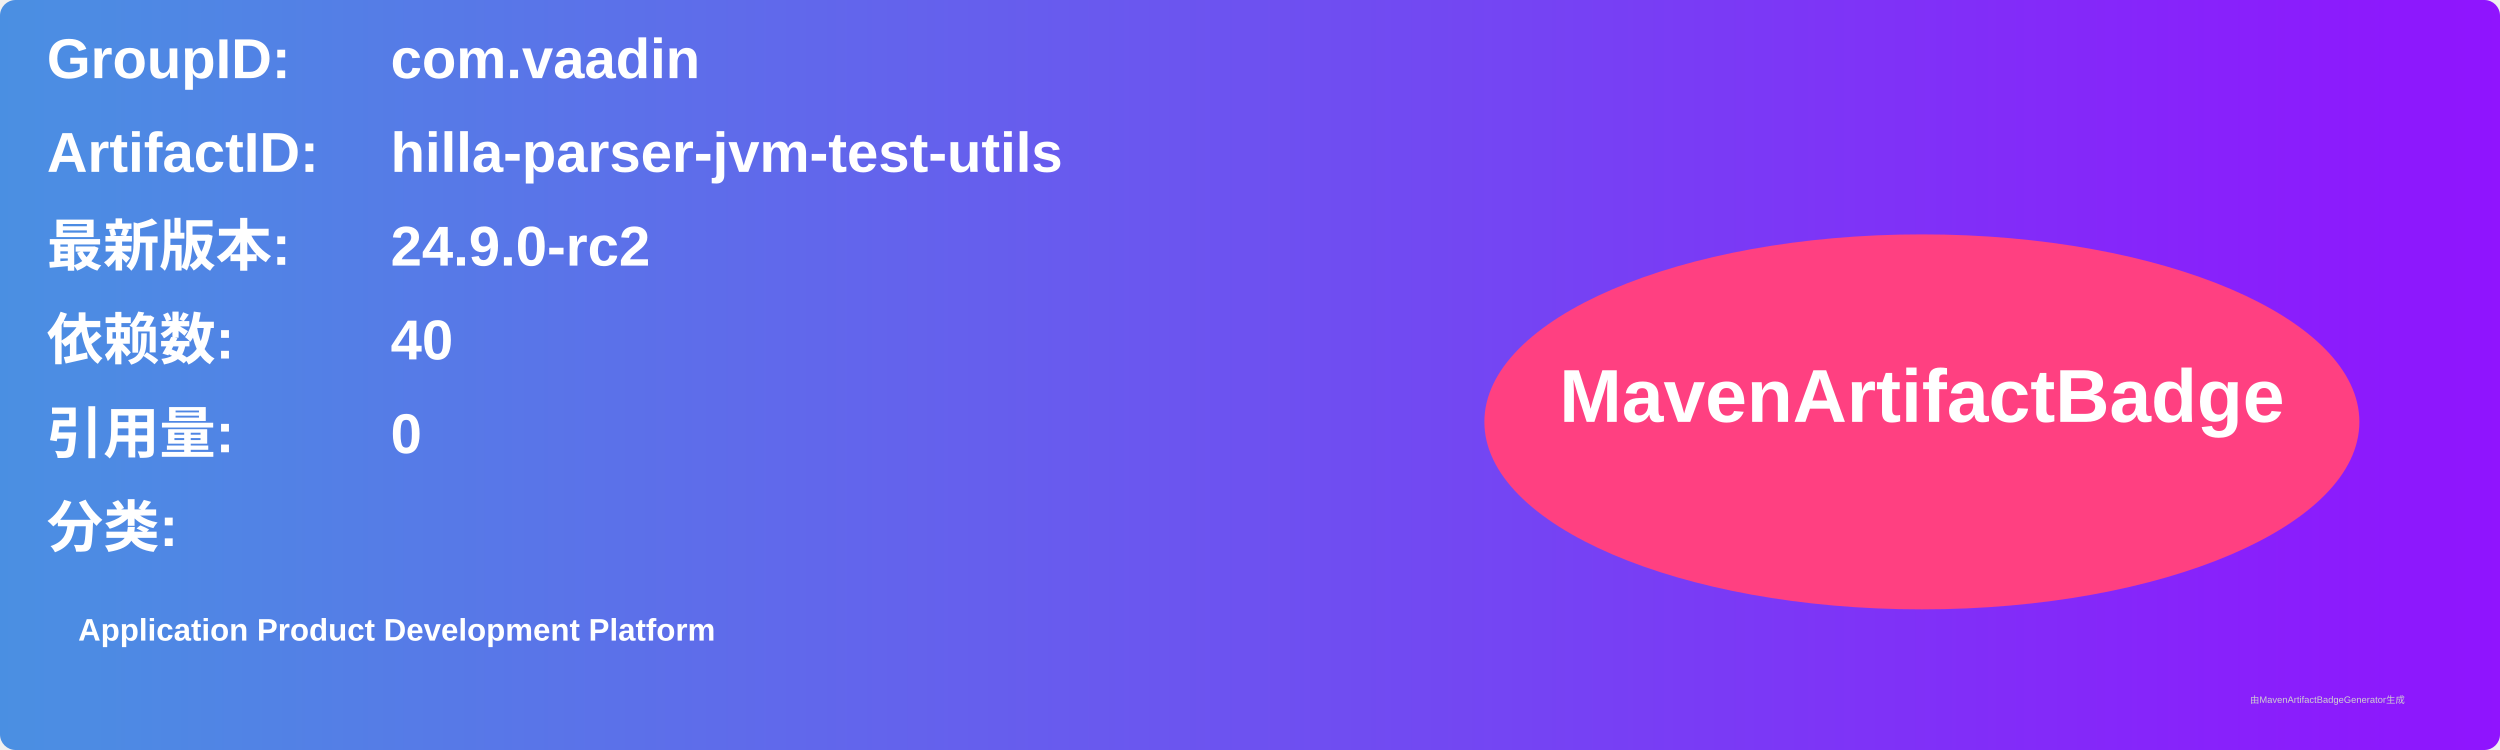
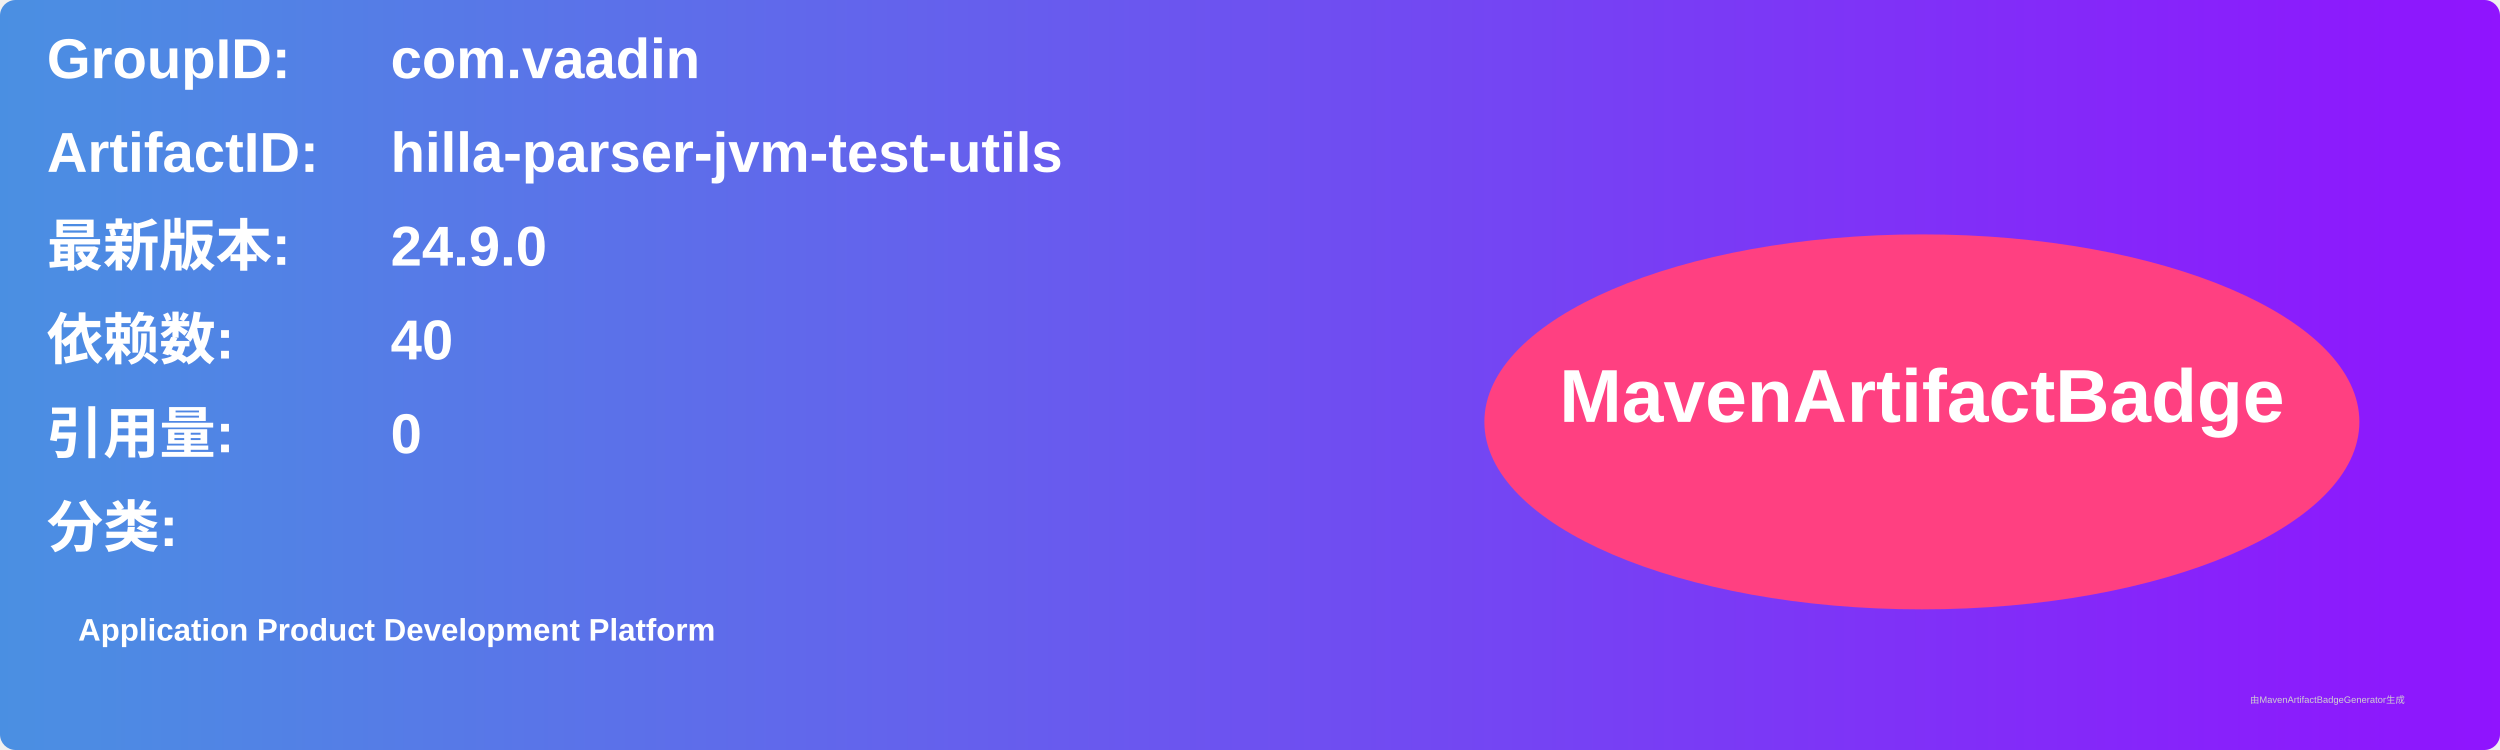
<svg xmlns="http://www.w3.org/2000/svg" width="800" height="240" viewBox="0 0 800 240">
  <linearGradient id="grad" x1="0%" y1="0%" x2="100%" y2="0%">
    <stop offset="0%" stop-color="#4a90e2" />
    <stop offset="100%" stop-color="#9013fe" />
  </linearGradient>
  <rect width="100%" height="100%" rx="5" ry="5" fill="url(#grad)" />
  <g transform="translate(15, 15)">
    <text x="0" y="10" font-family="Arial" font-size="18" fill="white" font-weight="bold" width="260">GroupID:</text>
    <text x="110" y="10" font-family="Arial" font-size="18" fill="white" font-weight="bold" width="460">com.vaadin</text>
    <text x="0" y="40" font-family="Arial" font-size="18" fill="white" font-weight="bold" width="260">ArtifactID:</text>
    <text x="110" y="40" font-family="Arial" font-size="18" fill="white" font-weight="bold" width="460">hilla-parser-jvm-test-utils</text>
    <text x="0" y="70" font-family="Arial" font-size="18" fill="white" font-weight="bold">最新版本:</text>
    <text x="110" y="70" font-family="Arial" font-size="18" fill="white" font-weight="bold">
-       <tspan font-weight="bold">24.9.0-rc2</tspan>
+       <tspan font-weight="bold">24.9.0</tspan>
    </text>
    <text x="0" y="100" font-family="Arial" font-size="18" fill="white" font-weight="bold">依赖数: </text>
    <text x="110" y="100" font-family="Arial" font-size="18" fill="white">
      <tspan font-weight="bold">40</tspan>
    </text>
    <text x="0" y="130" font-family="Arial" font-size="18" fill="white" font-weight="bold">引用量: </text>
    <text x="110" y="130" font-family="Arial" font-size="18" fill="white">
      <tspan font-weight="bold">0</tspan>
    </text>
    <text x="0" y="160" font-family="Arial" font-size="18" fill="white" font-weight="bold">分类:</text>
    <text x="10" y="190" font-family="Arial" font-size="10" fill="white">
      <tspan font-weight="bold">Application Product Development Platform</tspan>
    </text>
    <ellipse cx="600" cy="120" rx="140" ry="60" fill="#ff4081" />
    <text x="600" y="120" text-anchor="middle" font-family="Arial" font-size="24" fill="white" font-weight="bold">MavenArtifactBadge</text>
  </g>
  <text x="720" y="225" font-family="Arial" font-size="3" fill="#d0d0d0">由MavenArtifactBadgeGenerator生成</text>
</svg>
